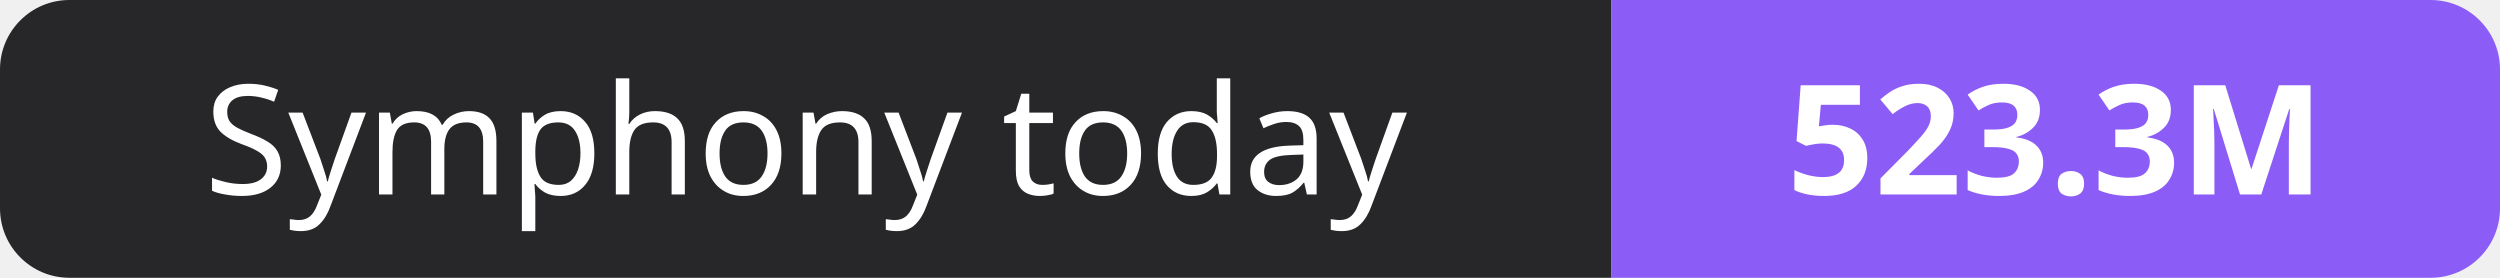
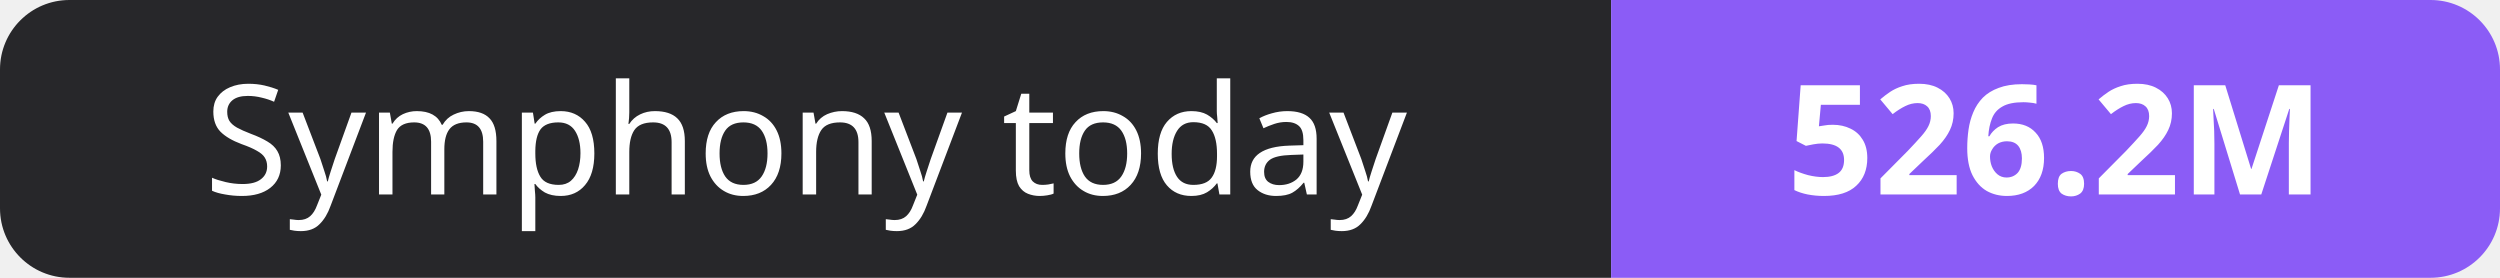
- <svg xmlns="http://www.w3.org/2000/svg" width="180" height="20" role="img" aria-label="Symphony today: 523.3M">
+ <svg xmlns="http://www.w3.org/2000/svg" width="180" height="20" role="img" aria-label="Symphony today: 526.2M">
  <clipPath id="r">
    <rect width="180" height="20" rx="5" fill="#fff" />
  </clipPath>
  <g clip-path="url(#r)">
    <rect width="116" height="20" fill="#27272a" />
    <rect x="116" width="64" height="20" fill="#8b5cf6" />
  </g>
  <g fill="#fff" text-anchor="middle" font-family="Verdana,Geneva,sans-serif" font-size="11">
    <text x="58.0" y="14">Symphony today</text>
-     <text x="148.0" y="14" font-weight="700">523.3M</text>
+     <text x="148.0" y="14" font-weight="700">526.2M</text>
  </g>
</svg>
